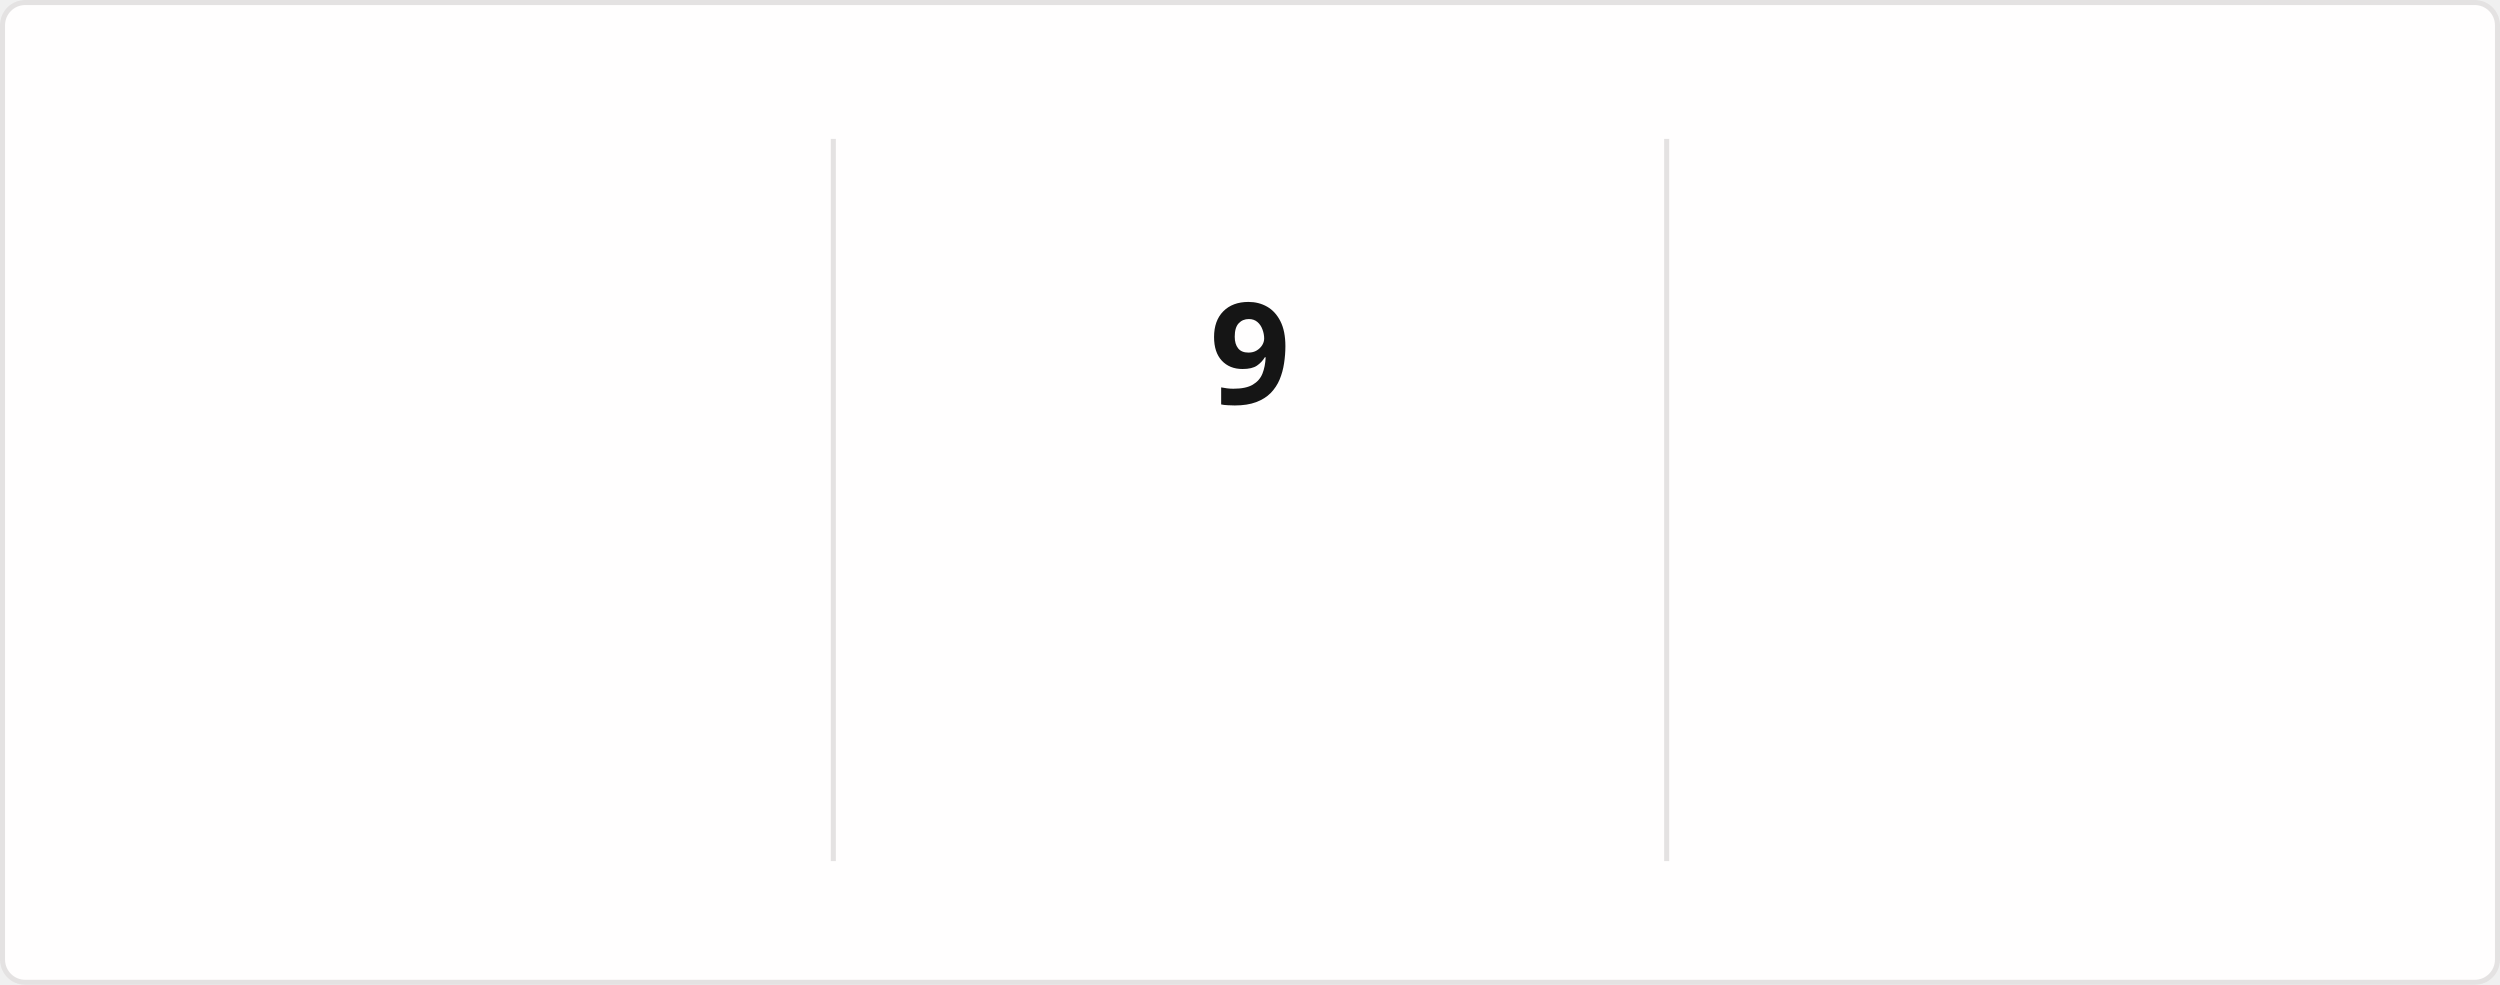
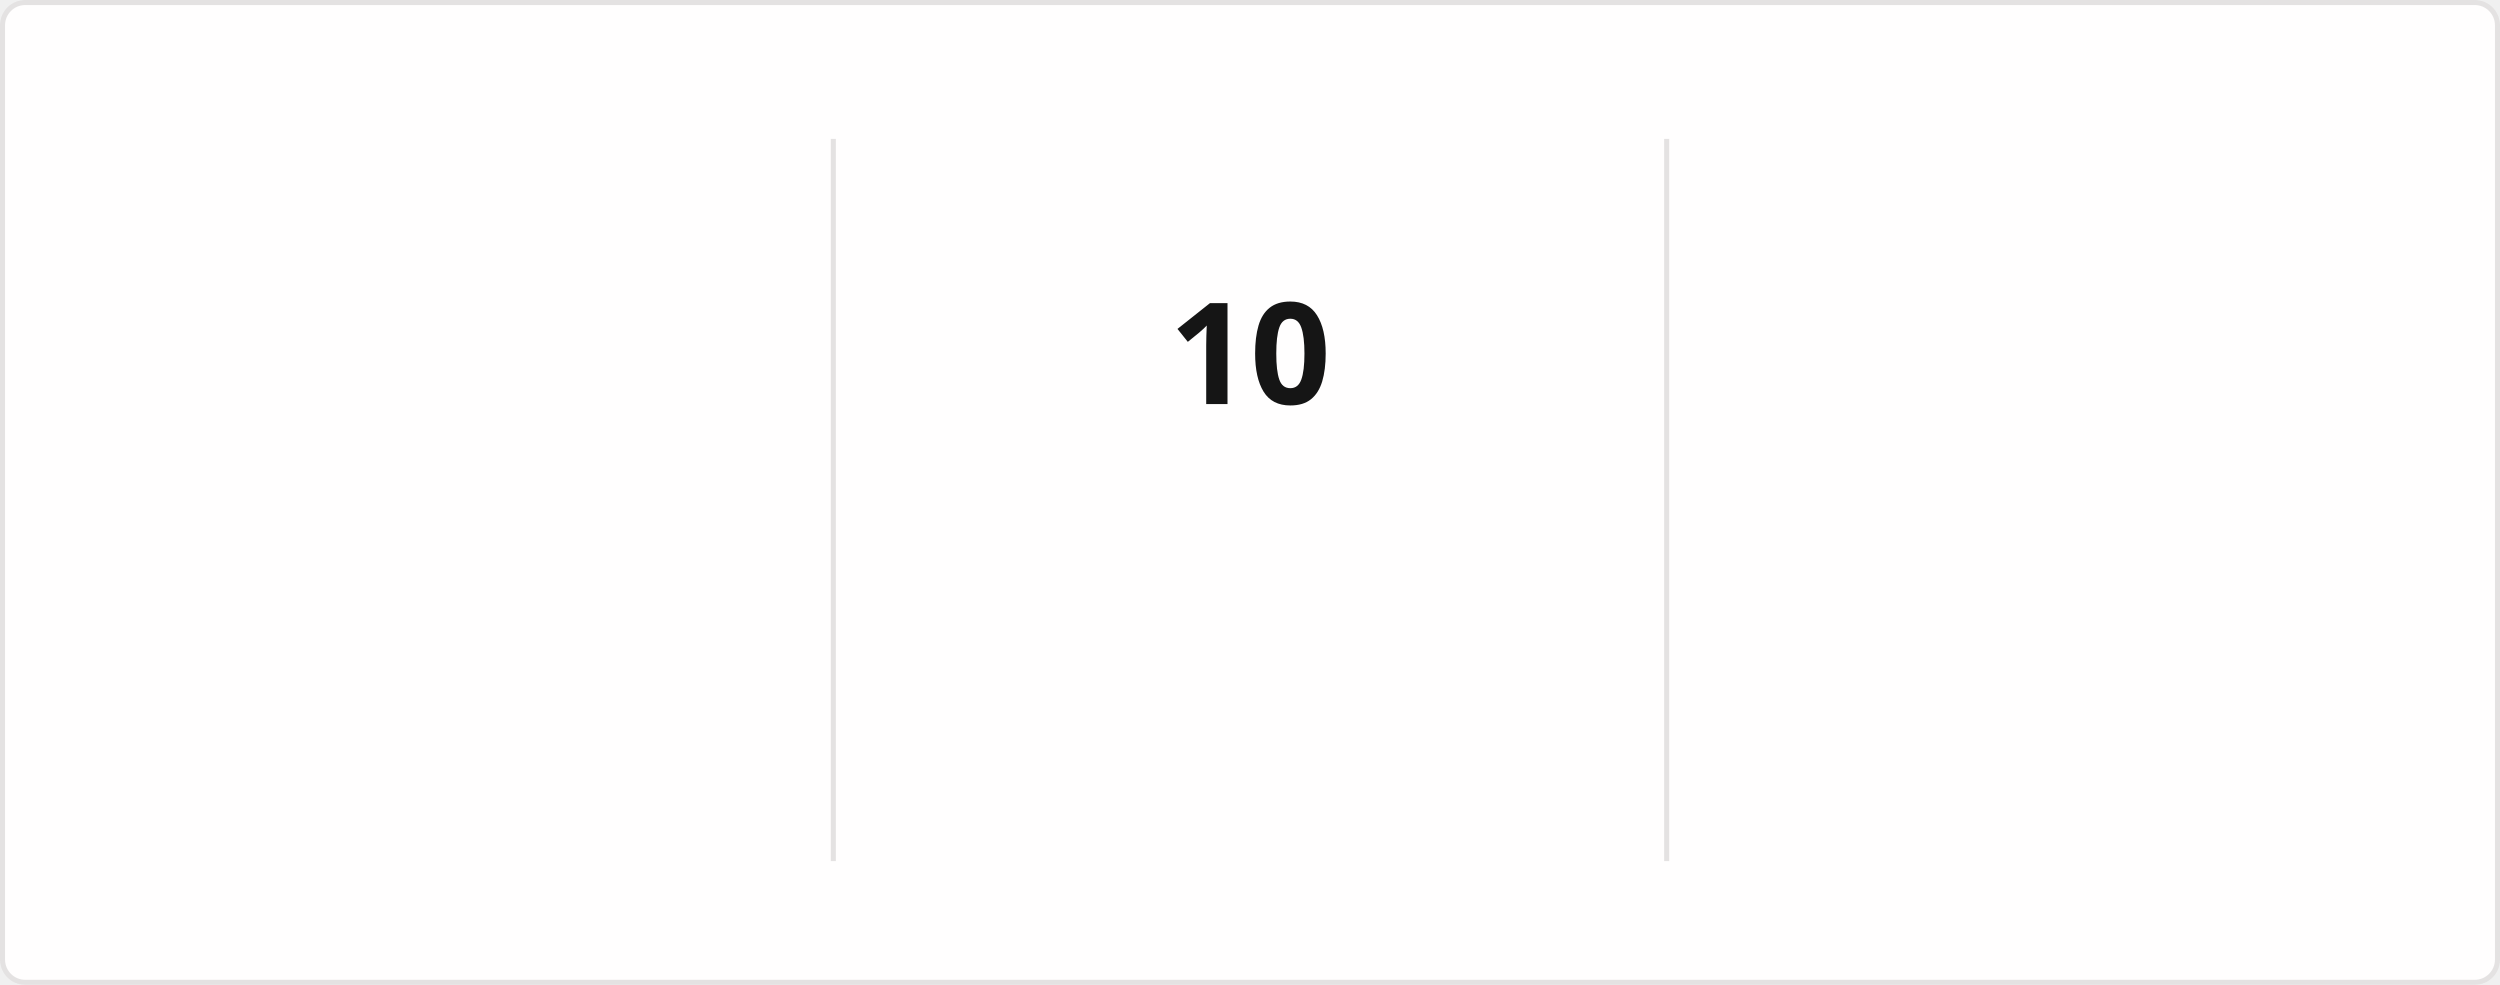
<svg xmlns="http://www.w3.org/2000/svg" style="isolation: isolate" viewBox="0 0 495 195" width="495px" height="195px" direction="ltr">
  <style>
            @keyframes currstreak {
                0% { font-size: 3px; opacity: 0.2; }
                80% { font-size: 34px; opacity: 1; }
                100% { font-size: 28px; opacity: 1; }
            }
            @keyframes fadein {
                0% { opacity: 0; }
                100% { opacity: 1; }
            }
        </style>
  <defs>
    <clipPath id="outer_rectangle">
      <rect width="495" height="195" rx="4.5" />
    </clipPath>
    <mask id="mask_out_ring_behind_fire">
      <rect width="495" height="195" fill="white" />
      <ellipse id="mask-ellipse" cx="247.5" cy="32" rx="13" ry="18" fill="black" />
    </mask>
  </defs>
  <g clip-path="url(#outer_rectangle)">
    <g style="isolation: isolate">
      <rect stroke="#E4E2E2" fill="#FFFEFE" rx="4.5" x="0.5" y="0.5" width="494" height="194" />
    </g>
    <g style="isolation: isolate">
      <line x1="165" y1="28" x2="165" y2="170" vector-effect="non-scaling-stroke" stroke-width="1" stroke="#E4E2E2" stroke-linejoin="miter" stroke-linecap="square" stroke-miterlimit="3" />
      <line x1="330" y1="28" x2="330" y2="170" vector-effect="non-scaling-stroke" stroke-width="1" stroke="#E4E2E2" stroke-linejoin="miter" stroke-linecap="square" stroke-miterlimit="3" />
    </g>
    <g style="isolation: isolate">
      <g transform="translate(82.5, 48)">
        <text x="0" y="32" stroke-width="0" text-anchor="middle" fill="#151515" stroke="none" font-family="&quot;Segoe UI&quot;, Ubuntu, sans-serif" font-weight="700" font-size="28px" font-style="normal" style="opacity: 0; animation: fadein 0.5s linear forwards 0.6s">
-                         981
+                         986
                    </text>
      </g>
      <g transform="translate(82.5, 84)">
        <text x="0" y="32" stroke-width="0" text-anchor="middle" fill="#151515" stroke="none" font-family="&quot;Segoe UI&quot;, Ubuntu, sans-serif" font-weight="400" font-size="14px" font-style="normal" style="opacity: 0; animation: fadein 0.5s linear forwards 0.7s">
                        Total Contributions
                    </text>
      </g>
      <g transform="translate(82.5, 114)">
        <text x="0" y="32" stroke-width="0" text-anchor="middle" fill="#464646" stroke="none" font-family="&quot;Segoe UI&quot;, Ubuntu, sans-serif" font-weight="400" font-size="12px" font-style="normal" style="opacity: 0; animation: fadein 0.5s linear forwards 0.8s">
-                         Jan 18, 2017 - Present
+                         Jan 19, 2017 - Present
                    </text>
      </g>
    </g>
    <g style="isolation: isolate">
      <g transform="translate(247.5, 108)">
        <text x="0" y="32" stroke-width="0" text-anchor="middle" fill="#FB8C00" stroke="none" font-family="&quot;Segoe UI&quot;, Ubuntu, sans-serif" font-weight="700" font-size="14px" font-style="normal" style="opacity: 0; animation: fadein 0.5s linear forwards 0.9s">
                        Current Streak
                    </text>
      </g>
      <g transform="translate(247.5, 145)">
        <text x="0" y="21" stroke-width="0" text-anchor="middle" fill="#464646" stroke="none" font-family="&quot;Segoe UI&quot;, Ubuntu, sans-serif" font-weight="400" font-size="12px" font-style="normal" style="opacity: 0; animation: fadein 0.5s linear forwards 0.9s">
-                         Jun 4 - Jun 12
+                         Jun 4 - Jun 13
                    </text>
      </g>
      <g mask="url(#mask_out_ring_behind_fire)">
        <circle cx="247.5" cy="71" r="40" fill="none" stroke="#FB8C00" stroke-width="5" style="opacity: 0; animation: fadein 0.5s linear forwards 0.4s" />
      </g>
      <g transform="translate(247.5, 19.5)" stroke-opacity="0" style="opacity: 0; animation: fadein 0.5s linear forwards 0.6s">
        <path d="M -12 -0.5 L 15 -0.5 L 15 23.5 L -12 23.5 L -12 -0.5 Z" fill="none" />
        <path d="M 1.5 0.67 C 1.5 0.67 2.24 3.32 2.24 5.47 C 2.24 7.53 0.89 9.2 -1.17 9.2 C -3.23 9.2 -4.79 7.53 -4.79 5.47 L -4.76 5.11 C -6.78 7.51 -8 10.62 -8 13.99 C -8 18.41 -4.42 22 0 22 C 4.42 22 8 18.41 8 13.99 C 8 8.6 5.41 3.79 1.5 0.67 Z M -0.29 19 C -2.07 19 -3.51 17.6 -3.51 15.86 C -3.51 14.24 -2.46 13.1 -0.7 12.74 C 1.07 12.38 2.9 11.53 3.92 10.16 C 4.31 11.45 4.51 12.81 4.51 14.2 C 4.51 16.85 2.36 19 -0.29 19 Z" fill="#FB8C00" stroke-opacity="0" />
      </g>
      <g transform="translate(247.5, 48)">
        <text x="0" y="32" stroke-width="0" text-anchor="middle" fill="#151515" stroke="none" font-family="&quot;Segoe UI&quot;, Ubuntu, sans-serif" font-weight="700" font-size="28px" font-style="normal" style="animation: currstreak 0.6s linear forwards">
-                         9
+                         10
                    </text>
      </g>
    </g>
    <g style="isolation: isolate">
      <g transform="translate(412.5, 48)">
        <text x="0" y="32" stroke-width="0" text-anchor="middle" fill="#151515" stroke="none" font-family="&quot;Segoe UI&quot;, Ubuntu, sans-serif" font-weight="700" font-size="28px" font-style="normal" style="opacity: 0; animation: fadein 0.5s linear forwards 1.2s">
                        22
                    </text>
      </g>
      <g transform="translate(412.5, 84)">
        <text x="0" y="32" stroke-width="0" text-anchor="middle" fill="#151515" stroke="none" font-family="&quot;Segoe UI&quot;, Ubuntu, sans-serif" font-weight="400" font-size="14px" font-style="normal" style="opacity: 0; animation: fadein 0.5s linear forwards 1.3s">
                        Longest Streak
                    </text>
      </g>
      <g transform="translate(412.5, 114)">
        <text x="0" y="32" stroke-width="0" text-anchor="middle" fill="#464646" stroke="none" font-family="&quot;Segoe UI&quot;, Ubuntu, sans-serif" font-weight="400" font-size="12px" font-style="normal" style="opacity: 0; animation: fadein 0.5s linear forwards 1.4s">
                        Nov 18, 2025 - Dec 9, 2025
                    </text>
      </g>
    </g>
  </g>
</svg>
